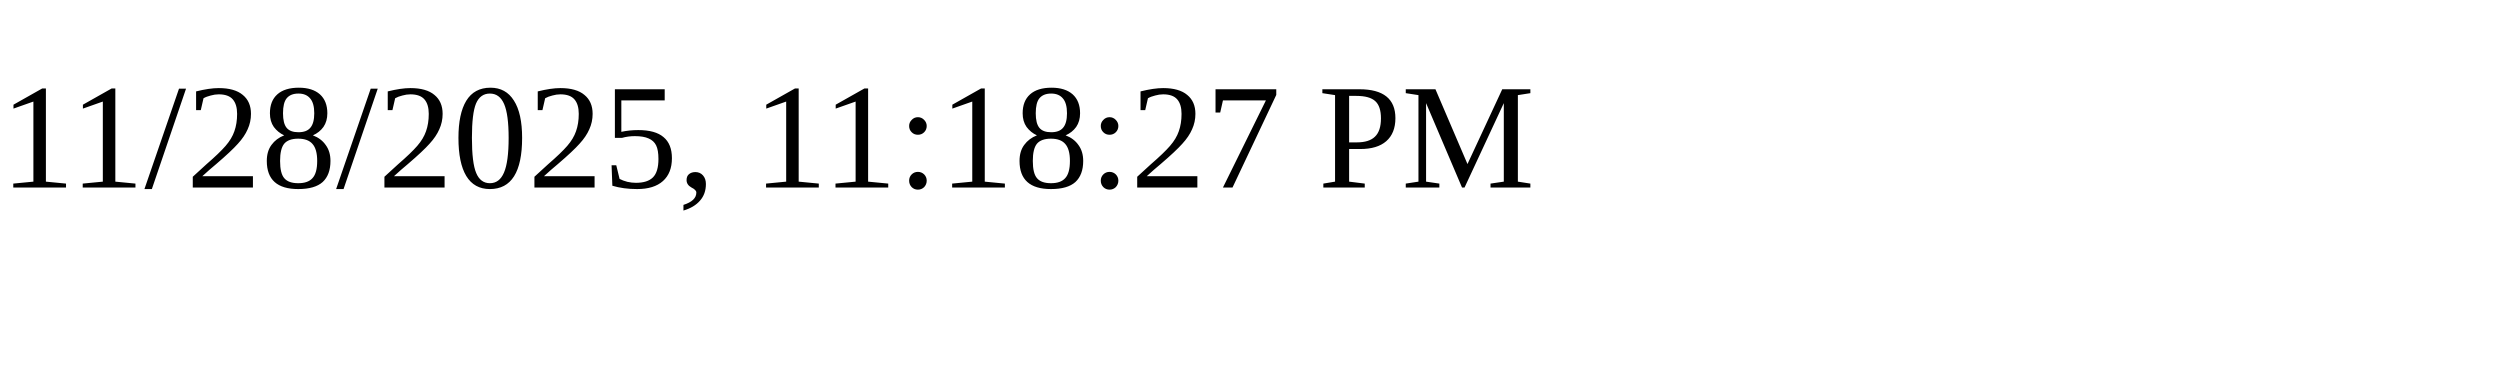
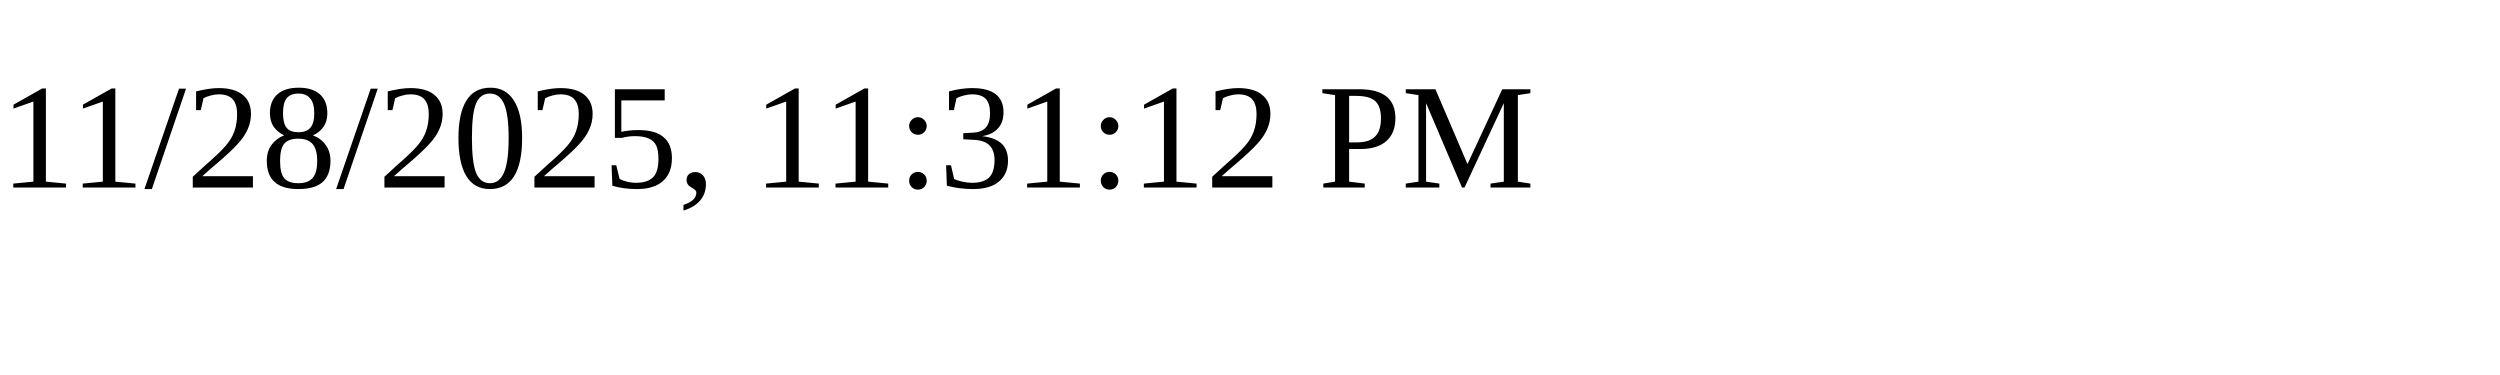
<svg xmlns="http://www.w3.org/2000/svg" height="30" width="200">
-   <text x="0" y="15">11/28/2025, 11:18:27 PM</text>
+   <text x="0" y="15">11/28/2025, 11:31:12 PM</text>
</svg>
